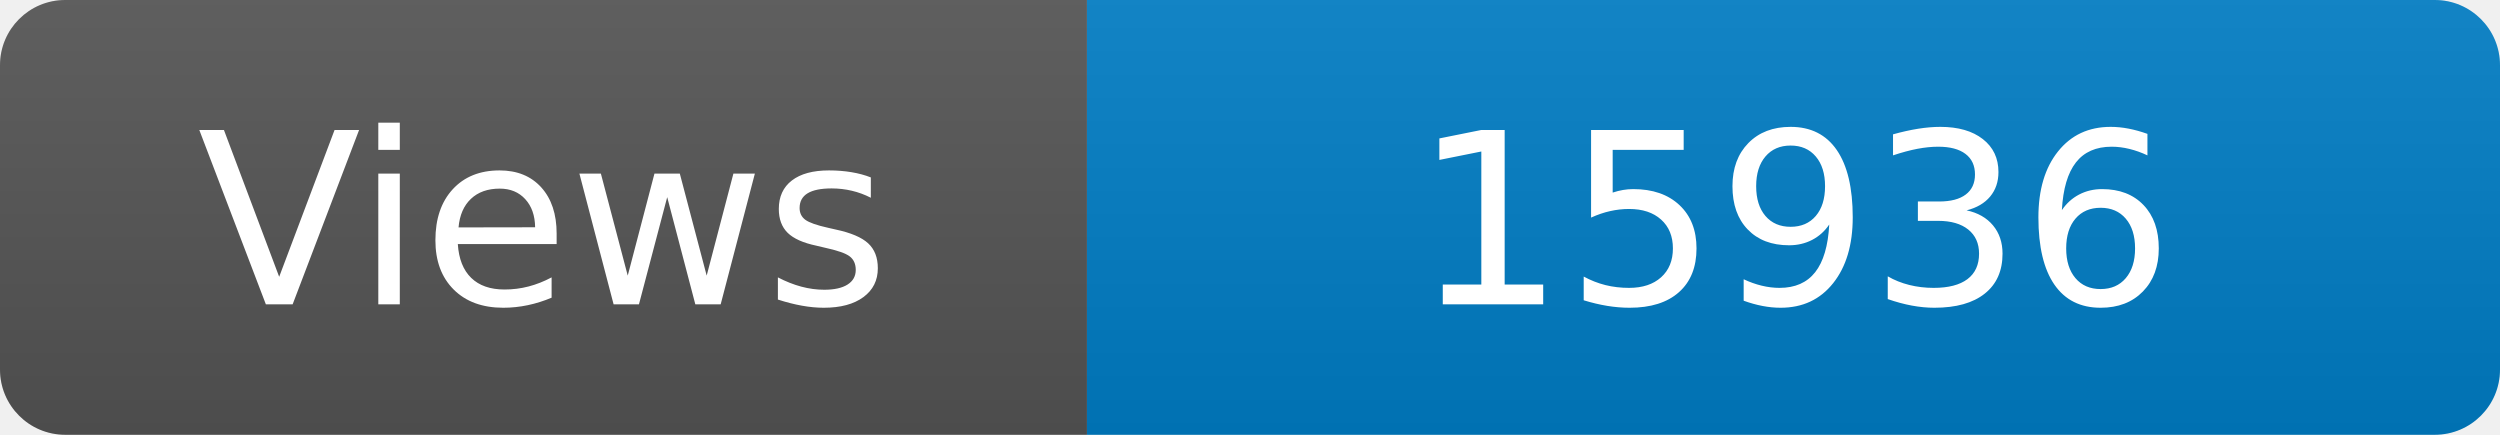
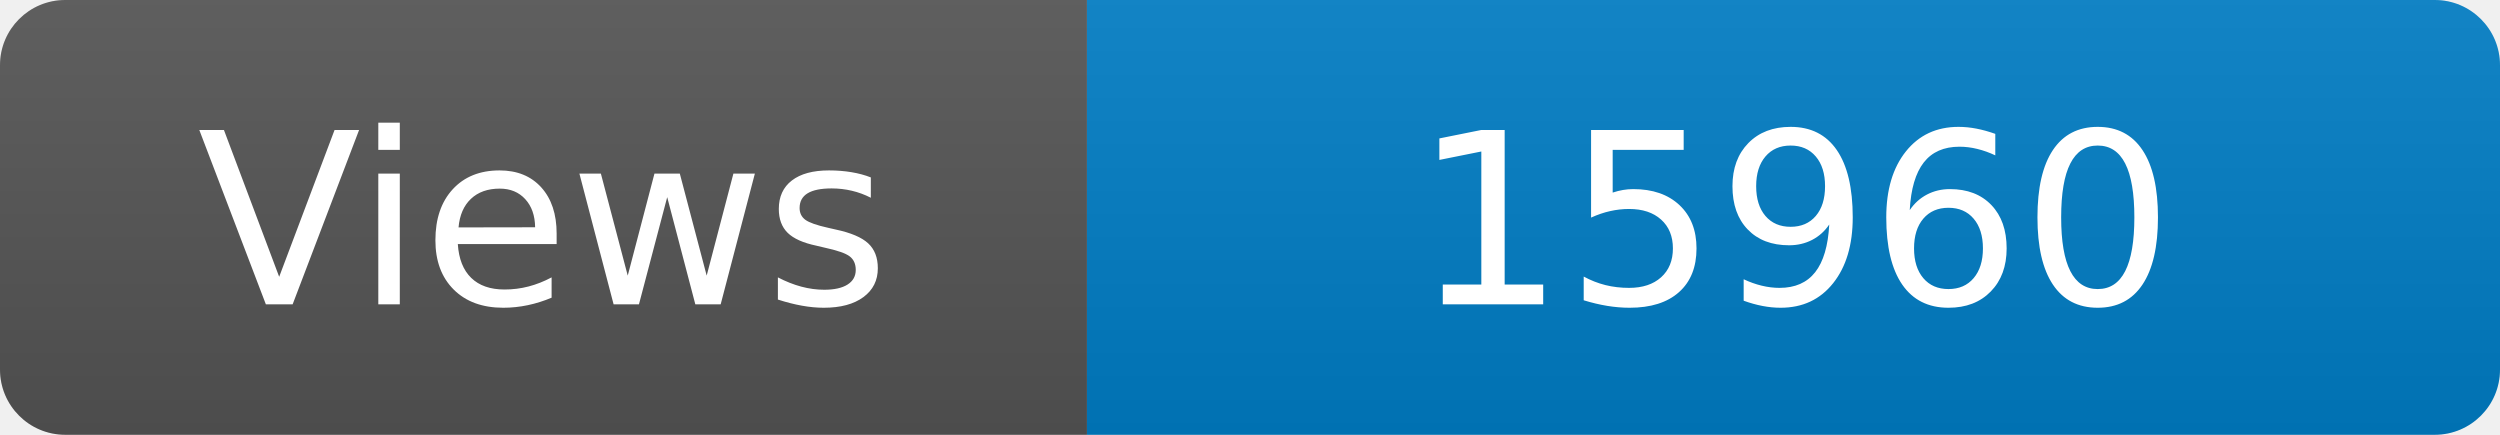
<svg xmlns="http://www.w3.org/2000/svg" width="115" height="20" role="img" aria-label="Maintained?: yes">
  <linearGradient id="s" x2="0" y2="100%">
    <stop offset="0" stop-color="#bbb" stop-opacity=".1" />
    <stop offset="1" stop-opacity=".1" />
  </linearGradient>
  <clipPath id="r">
    <rect width="115" height="20" rx="3" fill="#fff" />
  </clipPath>
  <g clip-path="url(#r)">
    <rect width="50" height="20" fill="#555" />
    <rect x="50" width="160" height="20" fill="#007ec6" />
    <rect width="115" height="20" fill="url(#s)" />
  </g>
  <g fill="#fff" text-anchor="middle" font-family="Verdana,Geneva,DejaVu Sans,sans-serif" font-size="110">
    <text x="250" y="140" transform="scale(.1)" fill="#fff">Views</text>
-     <text x="825" y="140" transform="scale(.1)" fill="#fff">15936</text>
+     <text x="825" y="140" transform="scale(.1)" fill="#fff">15960</text>
  </g>
</svg>
